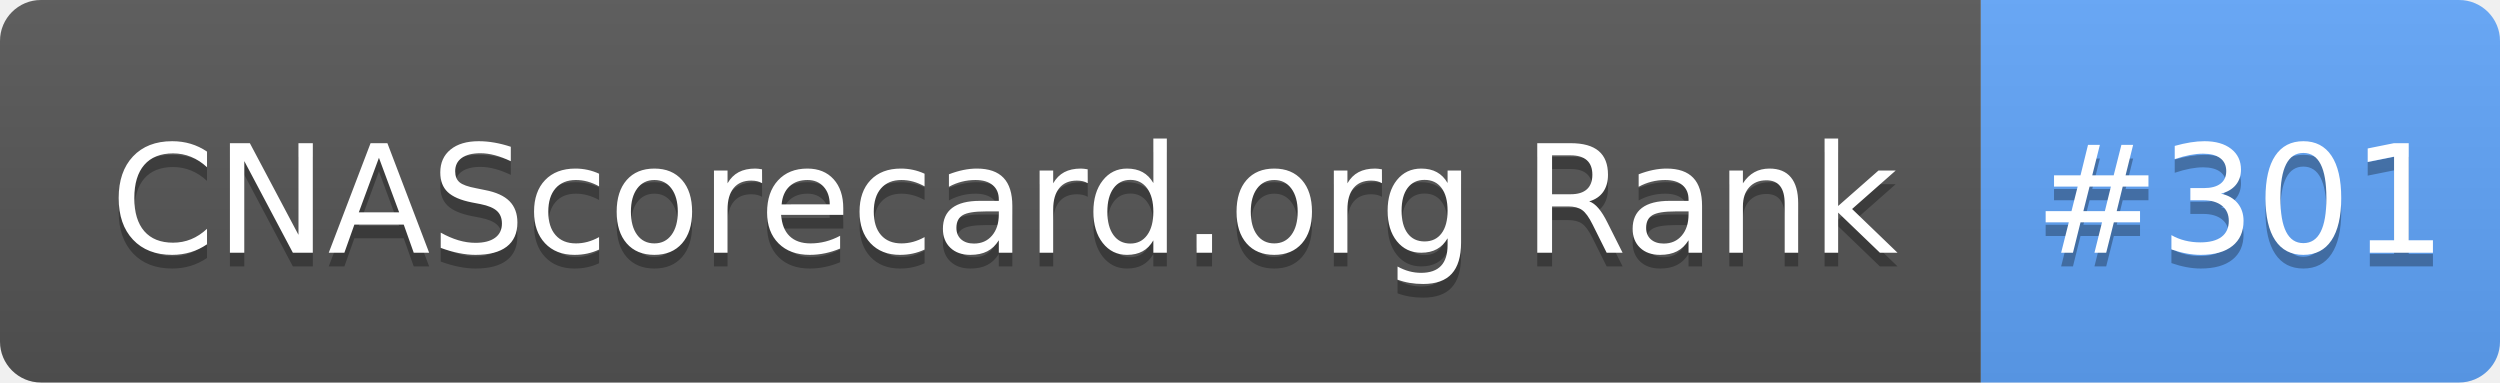
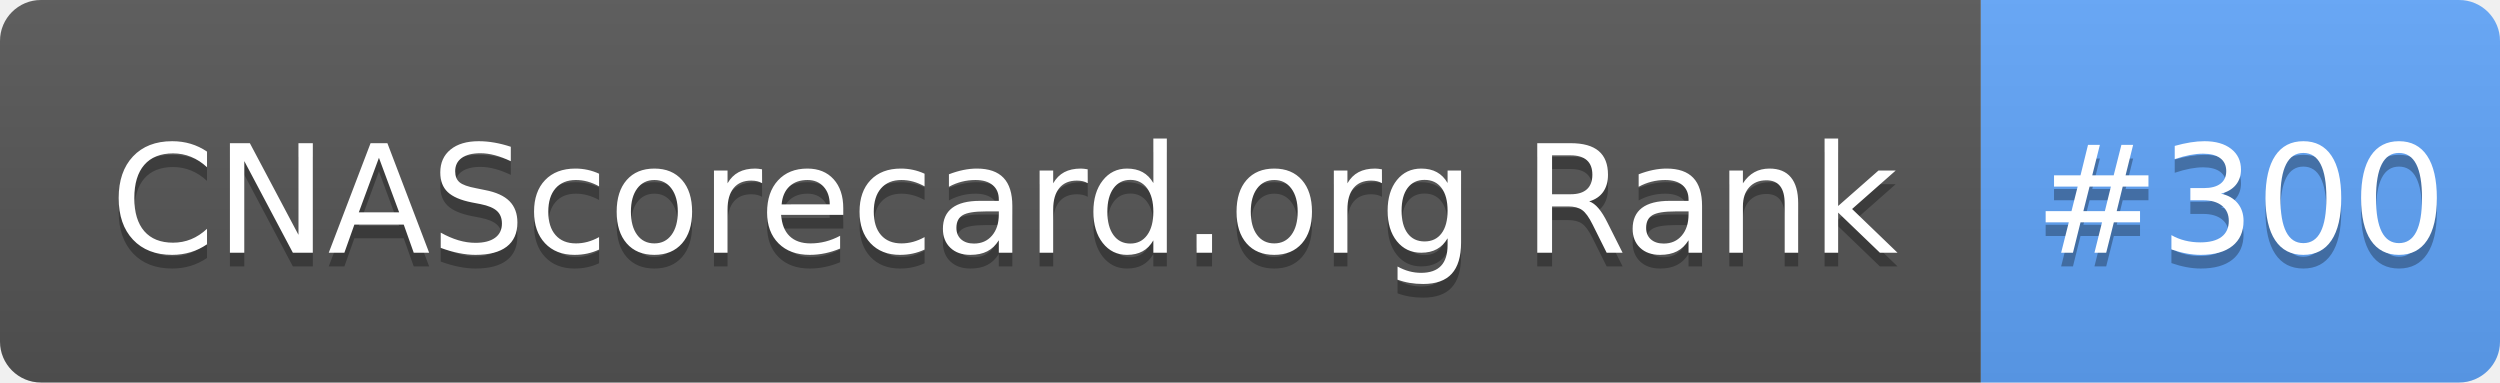
- <svg xmlns="http://www.w3.org/2000/svg" width="183" height="28" role="img" aria-label="CNAScorecard.org Rank: #301">
+ <svg xmlns="http://www.w3.org/2000/svg" width="183" height="28" role="img" aria-label="CNAScorecard.org Rank: #300">
  <linearGradient id="s" x2="0" y2="100%">
    <stop offset="0" stop-color="#bbb" stop-opacity=".1" />
    <stop offset="1" stop-opacity=".1" />
  </linearGradient>
  <clipPath id="r">
    <rect width="183" height="28" rx="3" fill="#fff" />
  </clipPath>
  <g clip-path="url(#r)">
    <rect width="145" height="28" fill="#555" />
    <rect x="145" width="38" height="28" fill="#60A5FA" />
    <rect width="183" height="28" fill="url(#s)" />
  </g>
  <g fill="#fff" text-anchor="middle" font-family="Verdana,Geneva,DejaVu Sans,sans-serif" text-rendering="geometricPrecision" font-size="110">
    <text aria-hidden="true" x="735" y="195" fill="#010101" fill-opacity=".3" transform="scale(.1)" textLength="1350">CNAScorecard.org Rank</text>
    <text x="735" y="185" transform="scale(.1)" fill="#fff" textLength="1350">CNAScorecard.org Rank</text>
-     <text aria-hidden="true" x="1640" y="195" fill="#010101" fill-opacity=".3" transform="scale(.1)" textLength="280">#301</text>
-     <text x="1640" y="185" transform="scale(.1)" fill="#fff" textLength="280">#301</text>
+     <text aria-hidden="true" x="1640" y="195" fill="#010101" fill-opacity=".3" transform="scale(.1)" textLength="280">#300</text>
+     <text x="1640" y="185" transform="scale(.1)" fill="#fff" textLength="280">#300</text>
  </g>
</svg>
